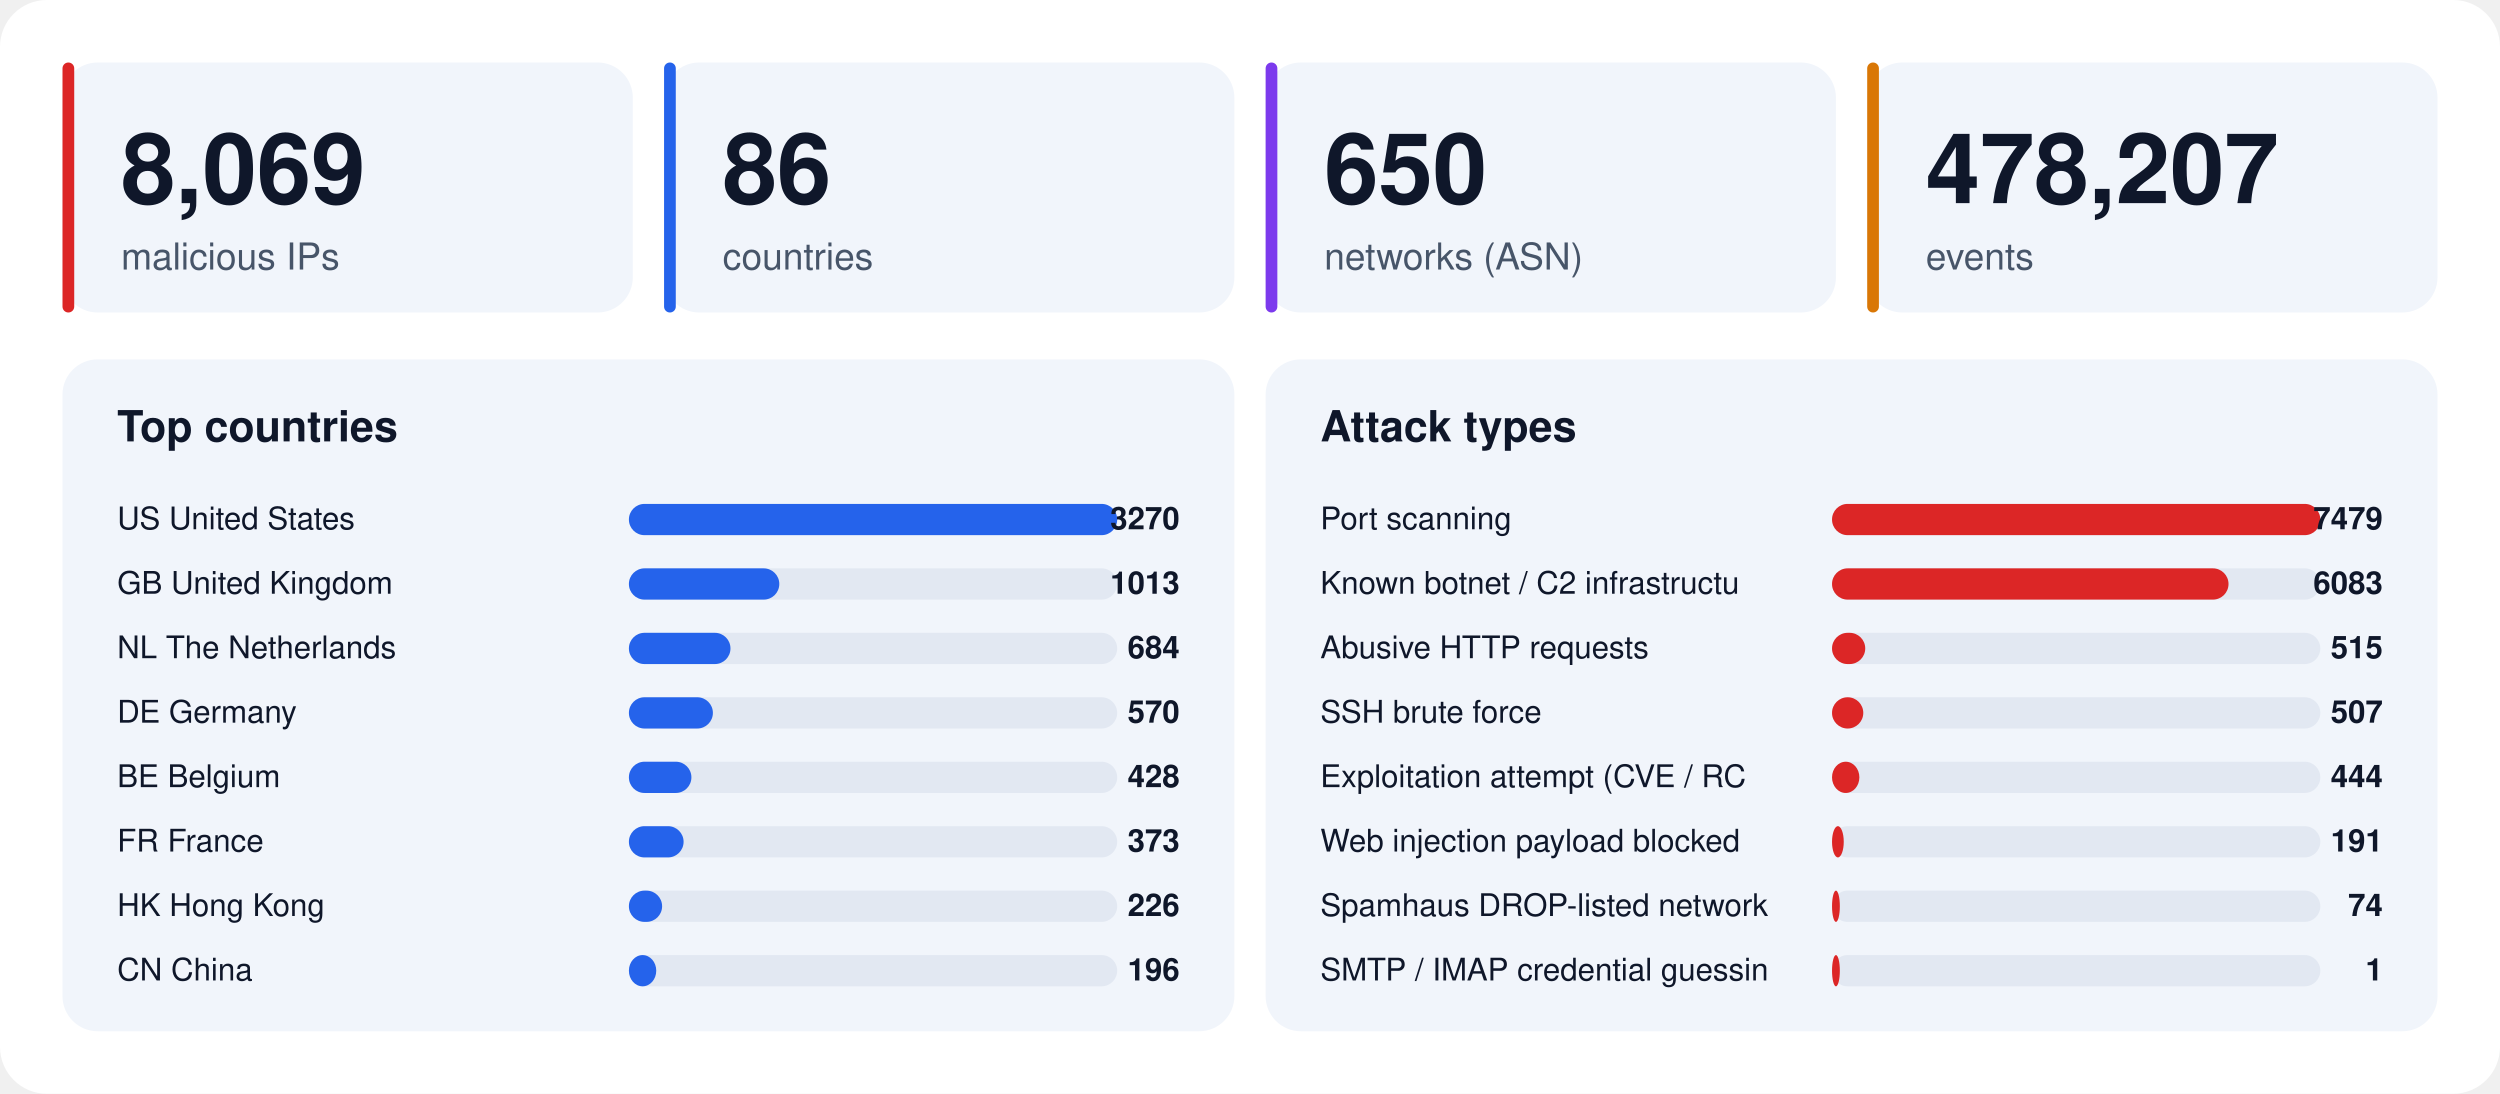
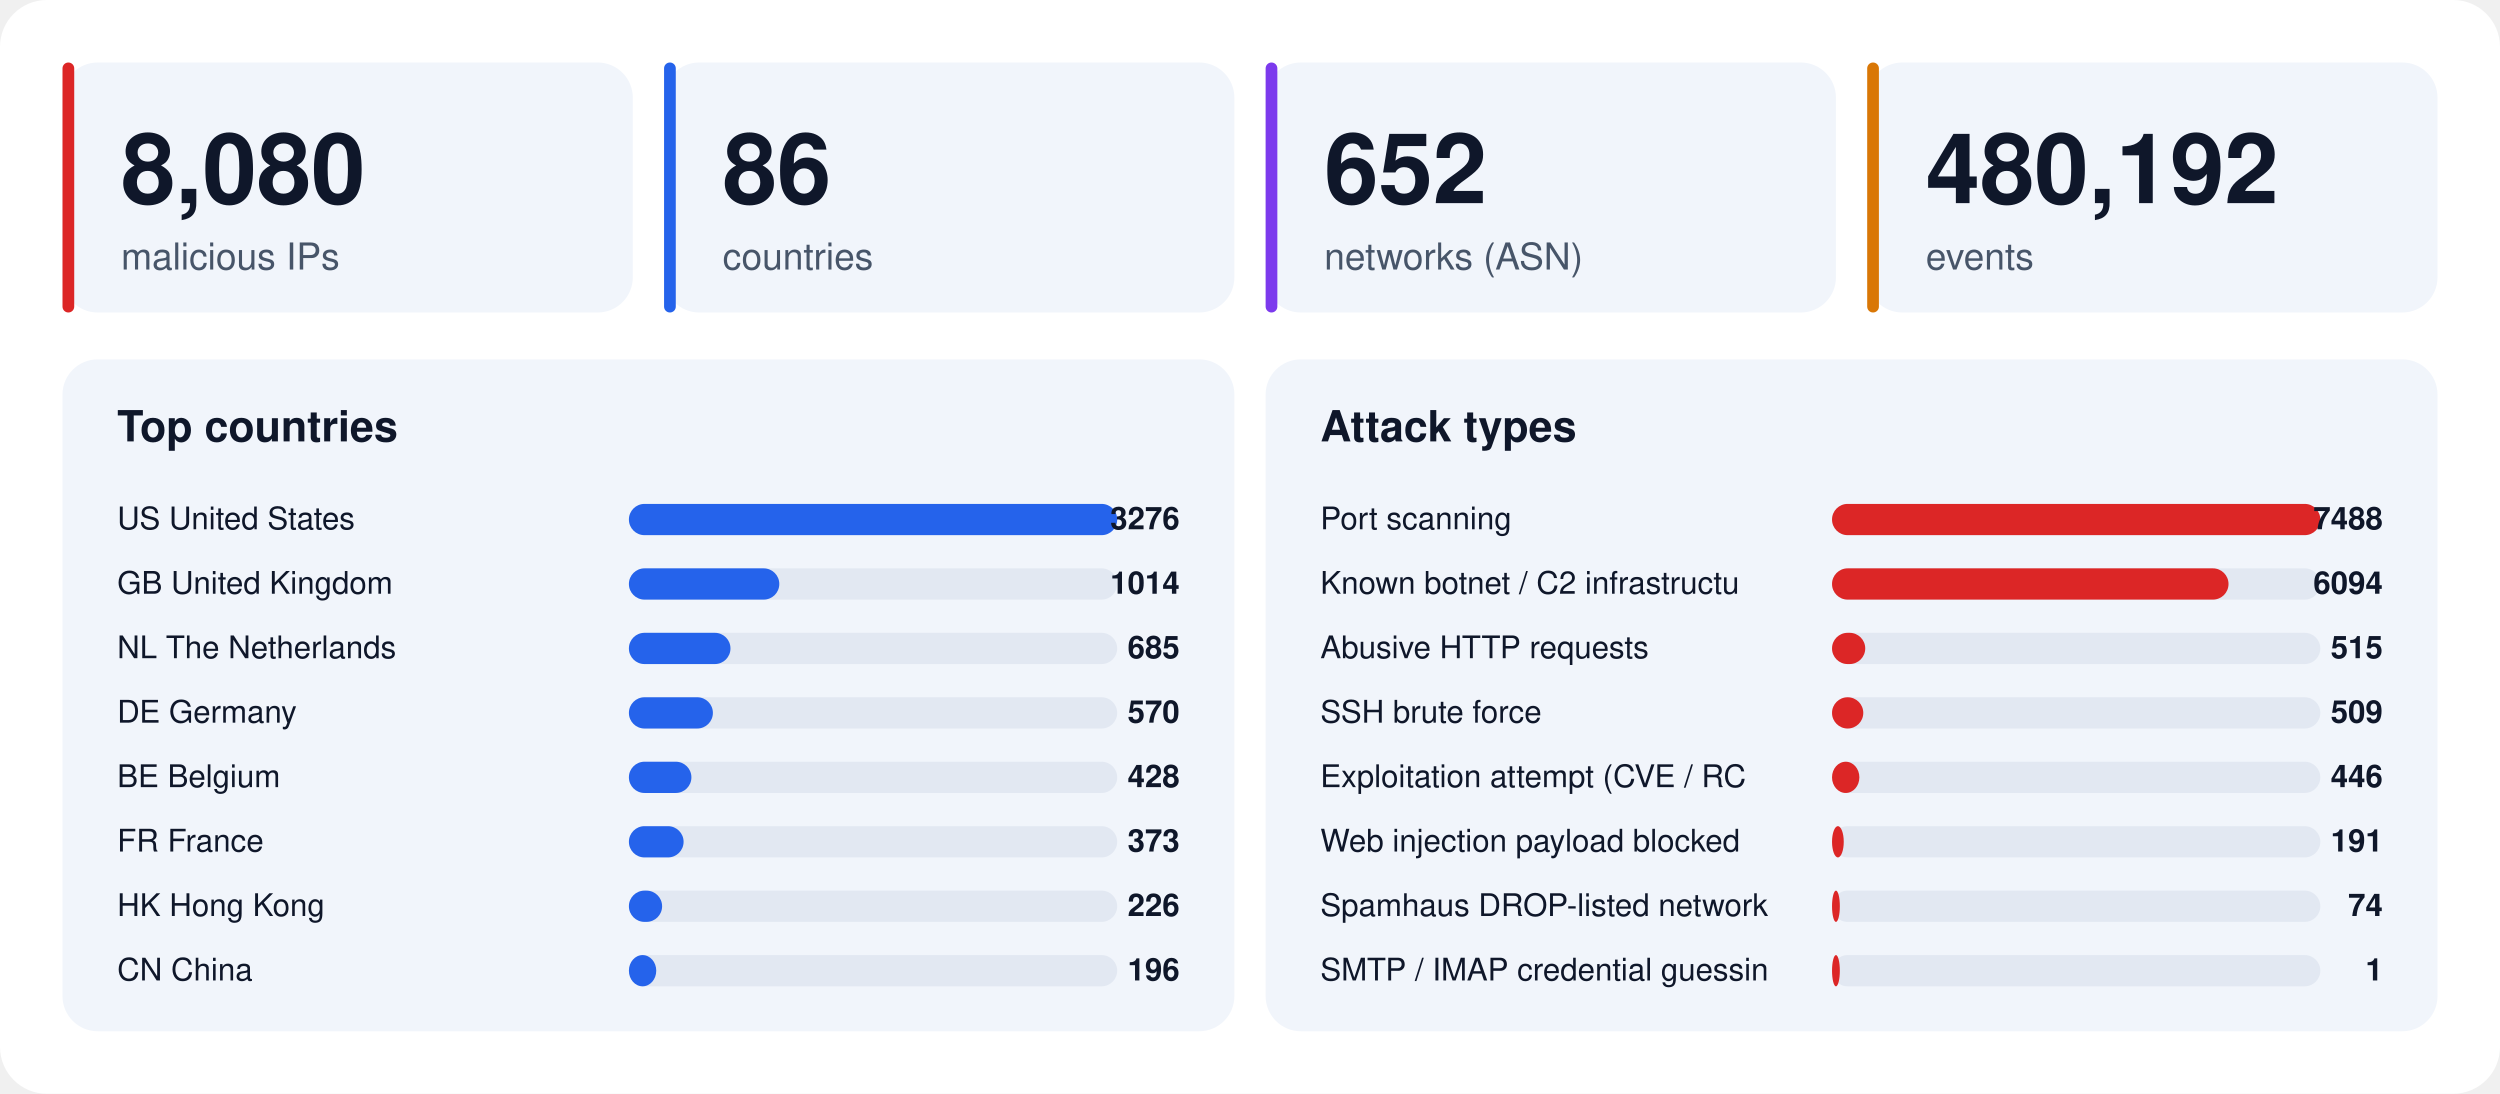
<svg xmlns="http://www.w3.org/2000/svg" width="1280" height="560" viewBox="0 0 1280 560" font-family="-apple-system,BlinkMacSystemFont,'Segoe UI',Helvetica,Arial,sans-serif">
  <rect width="1280" height="560" rx="24" fill="#ffffff" />
  <rect x="32" y="32" width="292" height="128" rx="18" fill="#f1f5fb" />
  <rect x="32" y="32" width="6" height="128" rx="3" fill="#dc2626" />
-   <text x="62" y="104" font-size="50" font-weight="800" fill="#0f172a">8,069</text>
+   <text x="62" y="104" font-size="50" font-weight="800" fill="#0f172a">8,080</text>
  <text x="62" y="138" font-size="19" fill="#475569">malicious IPs</text>
  <rect x="340" y="32" width="292" height="128" rx="18" fill="#f1f5fb" />
  <rect x="340" y="32" width="6" height="128" rx="3" fill="#2563eb" />
  <text x="370" y="104" font-size="50" font-weight="800" fill="#0f172a">86</text>
  <text x="370" y="138" font-size="19" fill="#475569">countries</text>
  <rect x="648" y="32" width="292" height="128" rx="18" fill="#f1f5fb" />
  <rect x="648" y="32" width="6" height="128" rx="3" fill="#7c3aed" />
-   <text x="678" y="104" font-size="50" font-weight="800" fill="#0f172a">650</text>
+   <text x="678" y="104" font-size="50" font-weight="800" fill="#0f172a">652</text>
  <text x="678" y="138" font-size="19" fill="#475569">networks (ASN)</text>
  <rect x="956" y="32" width="292" height="128" rx="18" fill="#f1f5fb" />
  <rect x="956" y="32" width="6" height="128" rx="3" fill="#d97706" />
-   <text x="986" y="104" font-size="50" font-weight="800" fill="#0f172a">478,207</text>
+   <text x="986" y="104" font-size="50" font-weight="800" fill="#0f172a">480,192</text>
  <text x="986" y="138" font-size="19" fill="#475569">events</text>
  <rect x="32" y="184" width="600" height="344" rx="18" fill="#f1f5fb" />
  <text x="60" y="226" font-size="22" font-weight="700" fill="#0f172a">Top countries</text>
  <text x="60" y="271" font-size="16" fill="#0f172a">US  United States</text>
  <rect x="322" y="258" width="250" height="16" rx="8" fill="#e2e8f2" />
  <rect x="322" y="258" width="250" height="16" rx="8" fill="#2563eb" />
-   <text x="604" y="271" font-size="16" font-weight="700" text-anchor="end" fill="#0f172a">3270</text>
+   <text x="604" y="271" font-size="16" font-weight="700" text-anchor="end" fill="#0f172a">3276</text>
  <text x="60" y="304" font-size="16" fill="#0f172a">GB  United Kingdom</text>
  <rect x="322" y="291" width="250" height="16" rx="8" fill="#e2e8f2" />
  <rect x="322" y="291" width="77" height="16" rx="8" fill="#2563eb" />
-   <text x="604" y="304" font-size="16" font-weight="700" text-anchor="end" fill="#0f172a">1013</text>
+   <text x="604" y="304" font-size="16" font-weight="700" text-anchor="end" fill="#0f172a">1014</text>
  <text x="60" y="337" font-size="16" fill="#0f172a">NL  The Netherlands</text>
  <rect x="322" y="324" width="250" height="16" rx="8" fill="#e2e8f2" />
  <rect x="322" y="324" width="52" height="16" rx="8" fill="#2563eb" />
-   <text x="604" y="337" font-size="16" font-weight="700" text-anchor="end" fill="#0f172a">684</text>
+   <text x="604" y="337" font-size="16" font-weight="700" text-anchor="end" fill="#0f172a">685</text>
  <text x="60" y="370" font-size="16" fill="#0f172a">DE  Germany</text>
  <rect x="322" y="357" width="250" height="16" rx="8" fill="#e2e8f2" />
  <rect x="322" y="357" width="43" height="16" rx="8" fill="#2563eb" />
  <text x="604" y="370" font-size="16" font-weight="700" text-anchor="end" fill="#0f172a">570</text>
  <text x="60" y="403" font-size="16" fill="#0f172a">BE  Belgium</text>
  <rect x="322" y="390" width="250" height="16" rx="8" fill="#e2e8f2" />
  <rect x="322" y="390" width="32" height="16" rx="8" fill="#2563eb" />
  <text x="604" y="403" font-size="16" font-weight="700" text-anchor="end" fill="#0f172a">428</text>
  <text x="60" y="436" font-size="16" fill="#0f172a">FR  France</text>
  <rect x="322" y="423" width="250" height="16" rx="8" fill="#e2e8f2" />
  <rect x="322" y="423" width="28" height="16" rx="8" fill="#2563eb" />
  <text x="604" y="436" font-size="16" font-weight="700" text-anchor="end" fill="#0f172a">373</text>
  <text x="60" y="469" font-size="16" fill="#0f172a">HK  Hong Kong</text>
  <rect x="322" y="456" width="250" height="16" rx="8" fill="#e2e8f2" />
  <rect x="322" y="456" width="17" height="16" rx="8" fill="#2563eb" />
  <text x="604" y="469" font-size="16" font-weight="700" text-anchor="end" fill="#0f172a">226</text>
  <text x="60" y="502" font-size="16" fill="#0f172a">CN  China</text>
  <rect x="322" y="489" width="250" height="16" rx="8" fill="#e2e8f2" />
  <rect x="322" y="489" width="14" height="16" rx="8" fill="#2563eb" />
  <text x="604" y="502" font-size="16" font-weight="700" text-anchor="end" fill="#0f172a">196</text>
  <rect x="648" y="184" width="600" height="344" rx="18" fill="#f1f5fb" />
  <text x="676" y="226" font-size="22" font-weight="700" fill="#0f172a">Attack types</text>
  <text x="676" y="271" font-size="16" fill="#0f172a">Port scanning</text>
  <rect x="938" y="258" width="250" height="16" rx="8" fill="#e2e8f2" />
  <rect x="938" y="258" width="250" height="16" rx="8" fill="#dc2626" />
-   <text x="1220" y="271" font-size="16" font-weight="700" text-anchor="end" fill="#0f172a">7479</text>
+   <text x="1220" y="271" font-size="16" font-weight="700" text-anchor="end" fill="#0f172a">7488</text>
  <text x="676" y="304" font-size="16" fill="#0f172a">Known botnet / C2 infrastructu</text>
  <rect x="938" y="291" width="250" height="16" rx="8" fill="#e2e8f2" />
  <rect x="938" y="291" width="203" height="16" rx="8" fill="#dc2626" />
-   <text x="1220" y="304" font-size="16" font-weight="700" text-anchor="end" fill="#0f172a">6083</text>
+   <text x="1220" y="304" font-size="16" font-weight="700" text-anchor="end" fill="#0f172a">6094</text>
  <text x="676" y="337" font-size="16" fill="#0f172a">Abusive HTTP requests</text>
  <rect x="938" y="324" width="250" height="16" rx="8" fill="#e2e8f2" />
  <rect x="938" y="324" width="17" height="16" rx="8" fill="#dc2626" />
  <text x="1220" y="337" font-size="16" font-weight="700" text-anchor="end" fill="#0f172a">515</text>
  <text x="676" y="370" font-size="16" fill="#0f172a">SSH brute force</text>
  <rect x="938" y="357" width="250" height="16" rx="8" fill="#e2e8f2" />
  <rect x="938" y="357" width="16" height="16" rx="8" fill="#dc2626" />
-   <text x="1220" y="370" font-size="16" font-weight="700" text-anchor="end" fill="#0f172a">507</text>
+   <text x="1220" y="370" font-size="16" font-weight="700" text-anchor="end" fill="#0f172a">509</text>
  <text x="676" y="403" font-size="16" fill="#0f172a">Exploitation attempt (CVE / RC</text>
  <rect x="938" y="390" width="250" height="16" rx="8" fill="#e2e8f2" />
  <rect x="938" y="390" width="14" height="16" rx="8" fill="#dc2626" />
-   <text x="1220" y="403" font-size="16" font-weight="700" text-anchor="end" fill="#0f172a">444</text>
+   <text x="1220" y="403" font-size="16" font-weight="700" text-anchor="end" fill="#0f172a">446</text>
  <text x="676" y="436" font-size="16" fill="#0f172a">Web injection payload blocked </text>
  <rect x="938" y="423" width="250" height="16" rx="8" fill="#e2e8f2" />
  <rect x="938" y="423" width="6" height="16" rx="8" fill="#dc2626" />
  <text x="1220" y="436" font-size="16" font-weight="700" text-anchor="end" fill="#0f172a">191</text>
  <text x="676" y="469" font-size="16" fill="#0f172a">Spamhaus DROP-listed network</text>
  <rect x="938" y="456" width="250" height="16" rx="8" fill="#e2e8f2" />
  <rect x="938" y="456" width="4" height="16" rx="8" fill="#dc2626" />
  <text x="1220" y="469" font-size="16" font-weight="700" text-anchor="end" fill="#0f172a">74</text>
  <text x="676" y="502" font-size="16" fill="#0f172a">SMTP / IMAP credential guessin</text>
  <rect x="938" y="489" width="250" height="16" rx="8" fill="#e2e8f2" />
  <rect x="938" y="489" width="4" height="16" rx="8" fill="#dc2626" />
  <text x="1220" y="502" font-size="16" font-weight="700" text-anchor="end" fill="#0f172a">1</text>
</svg>
